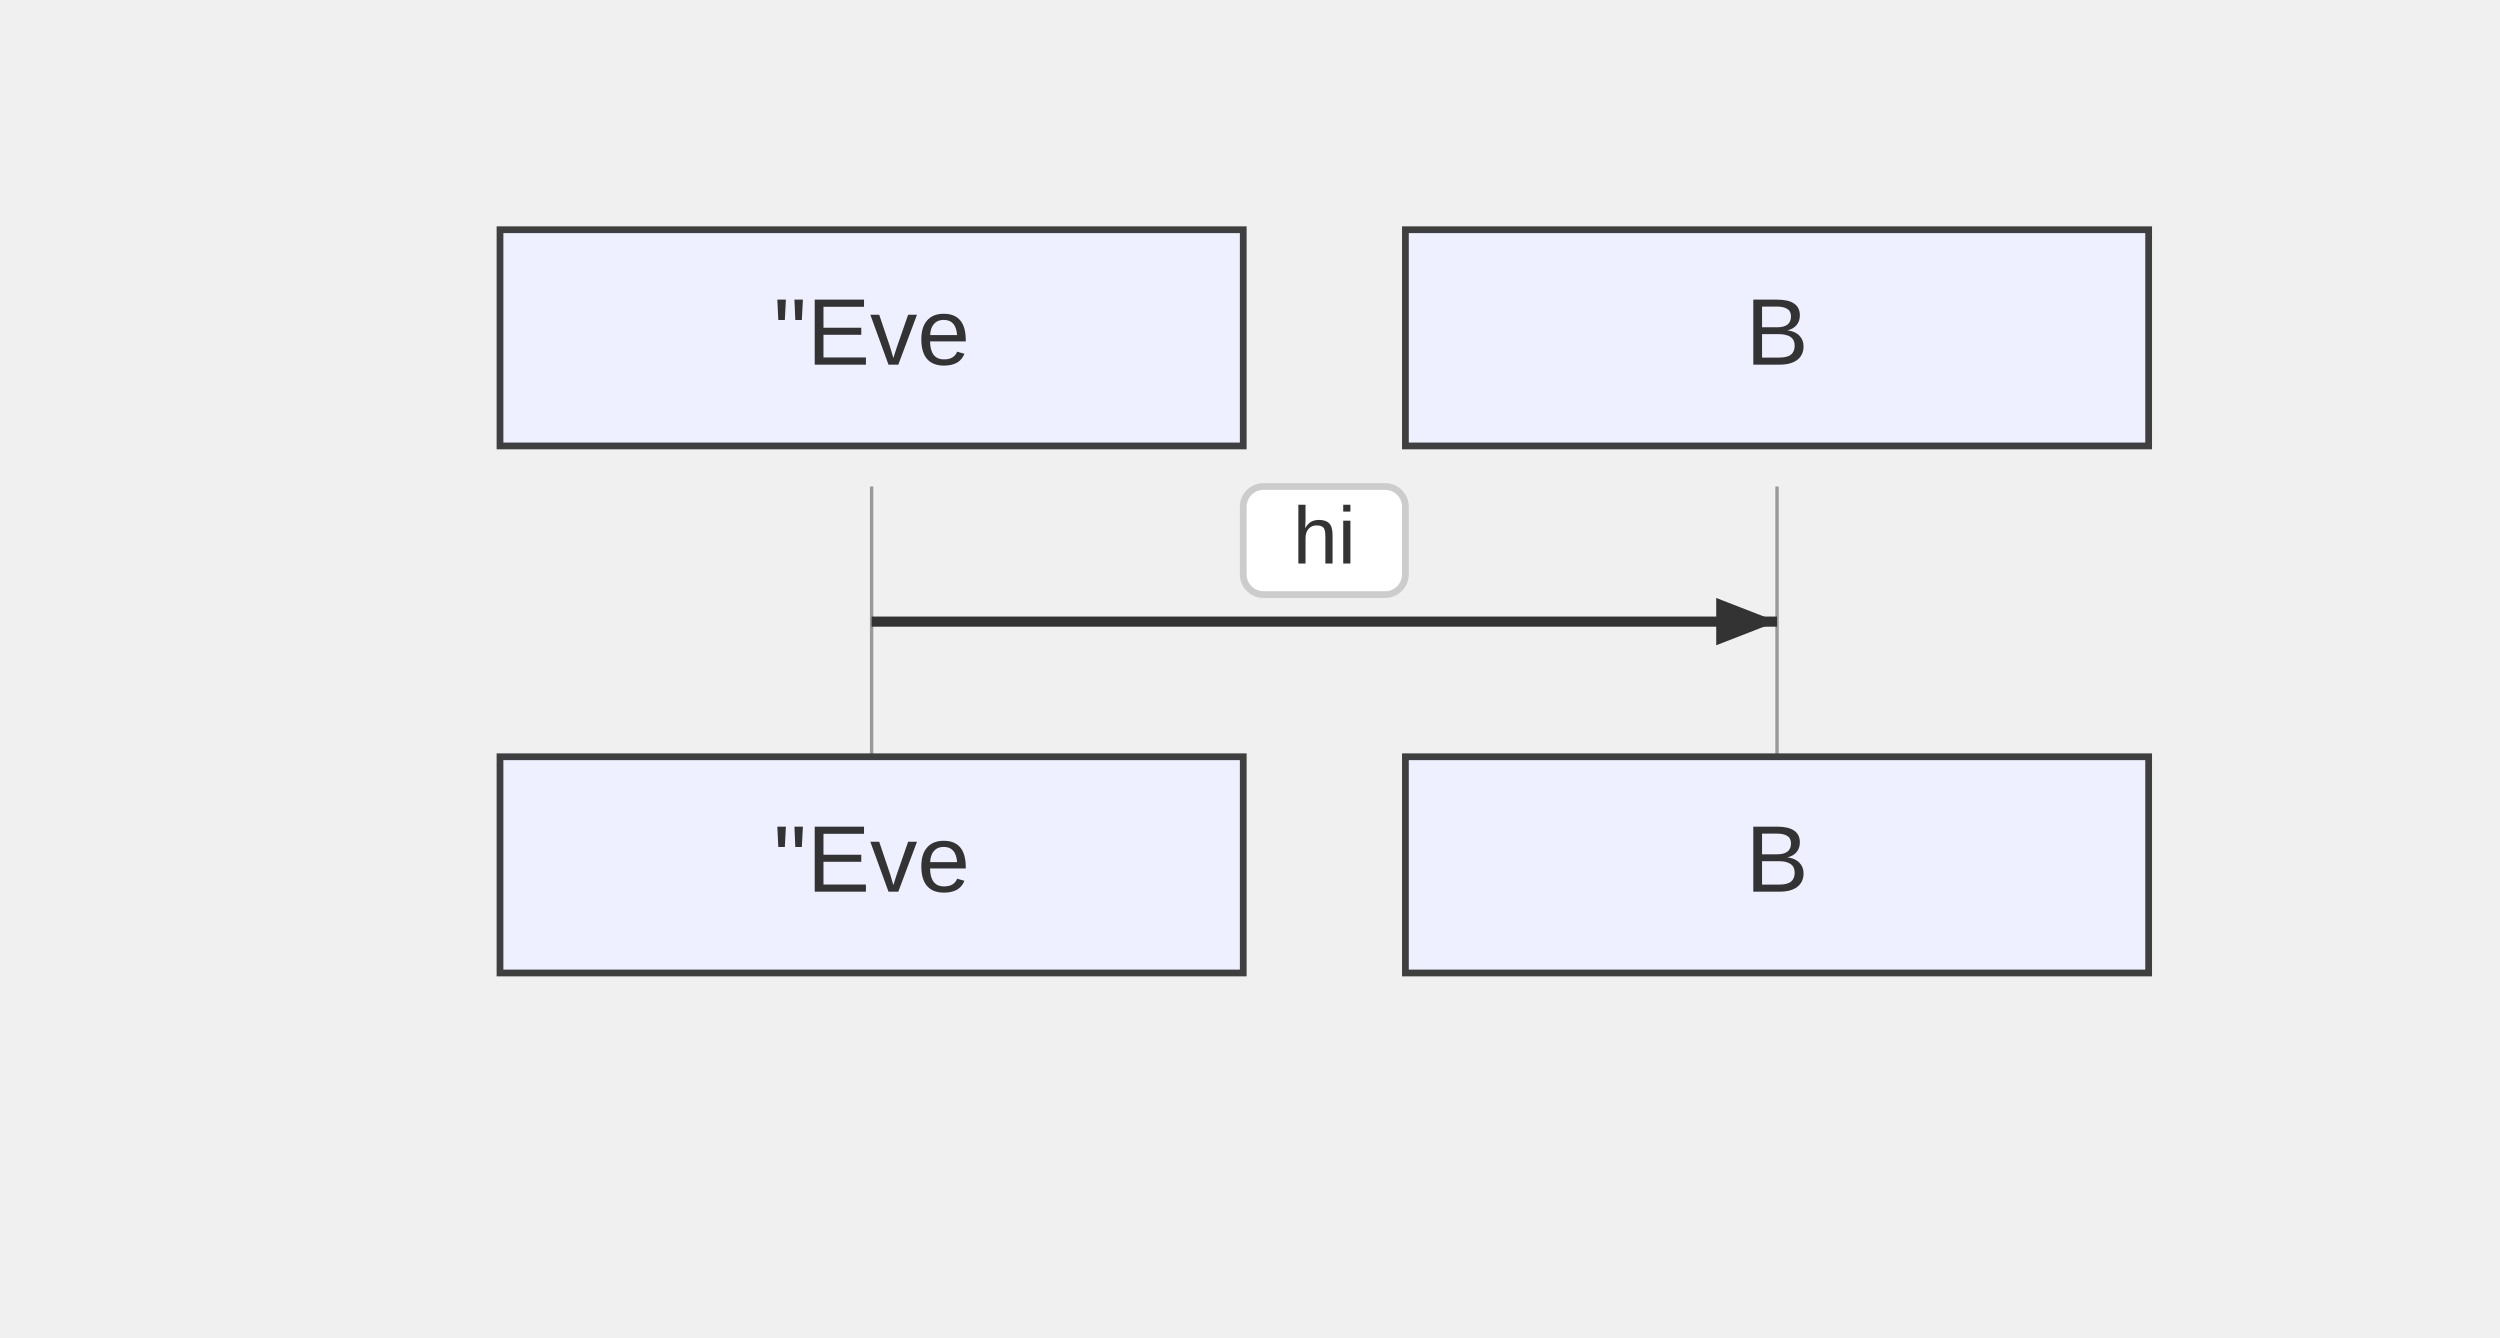
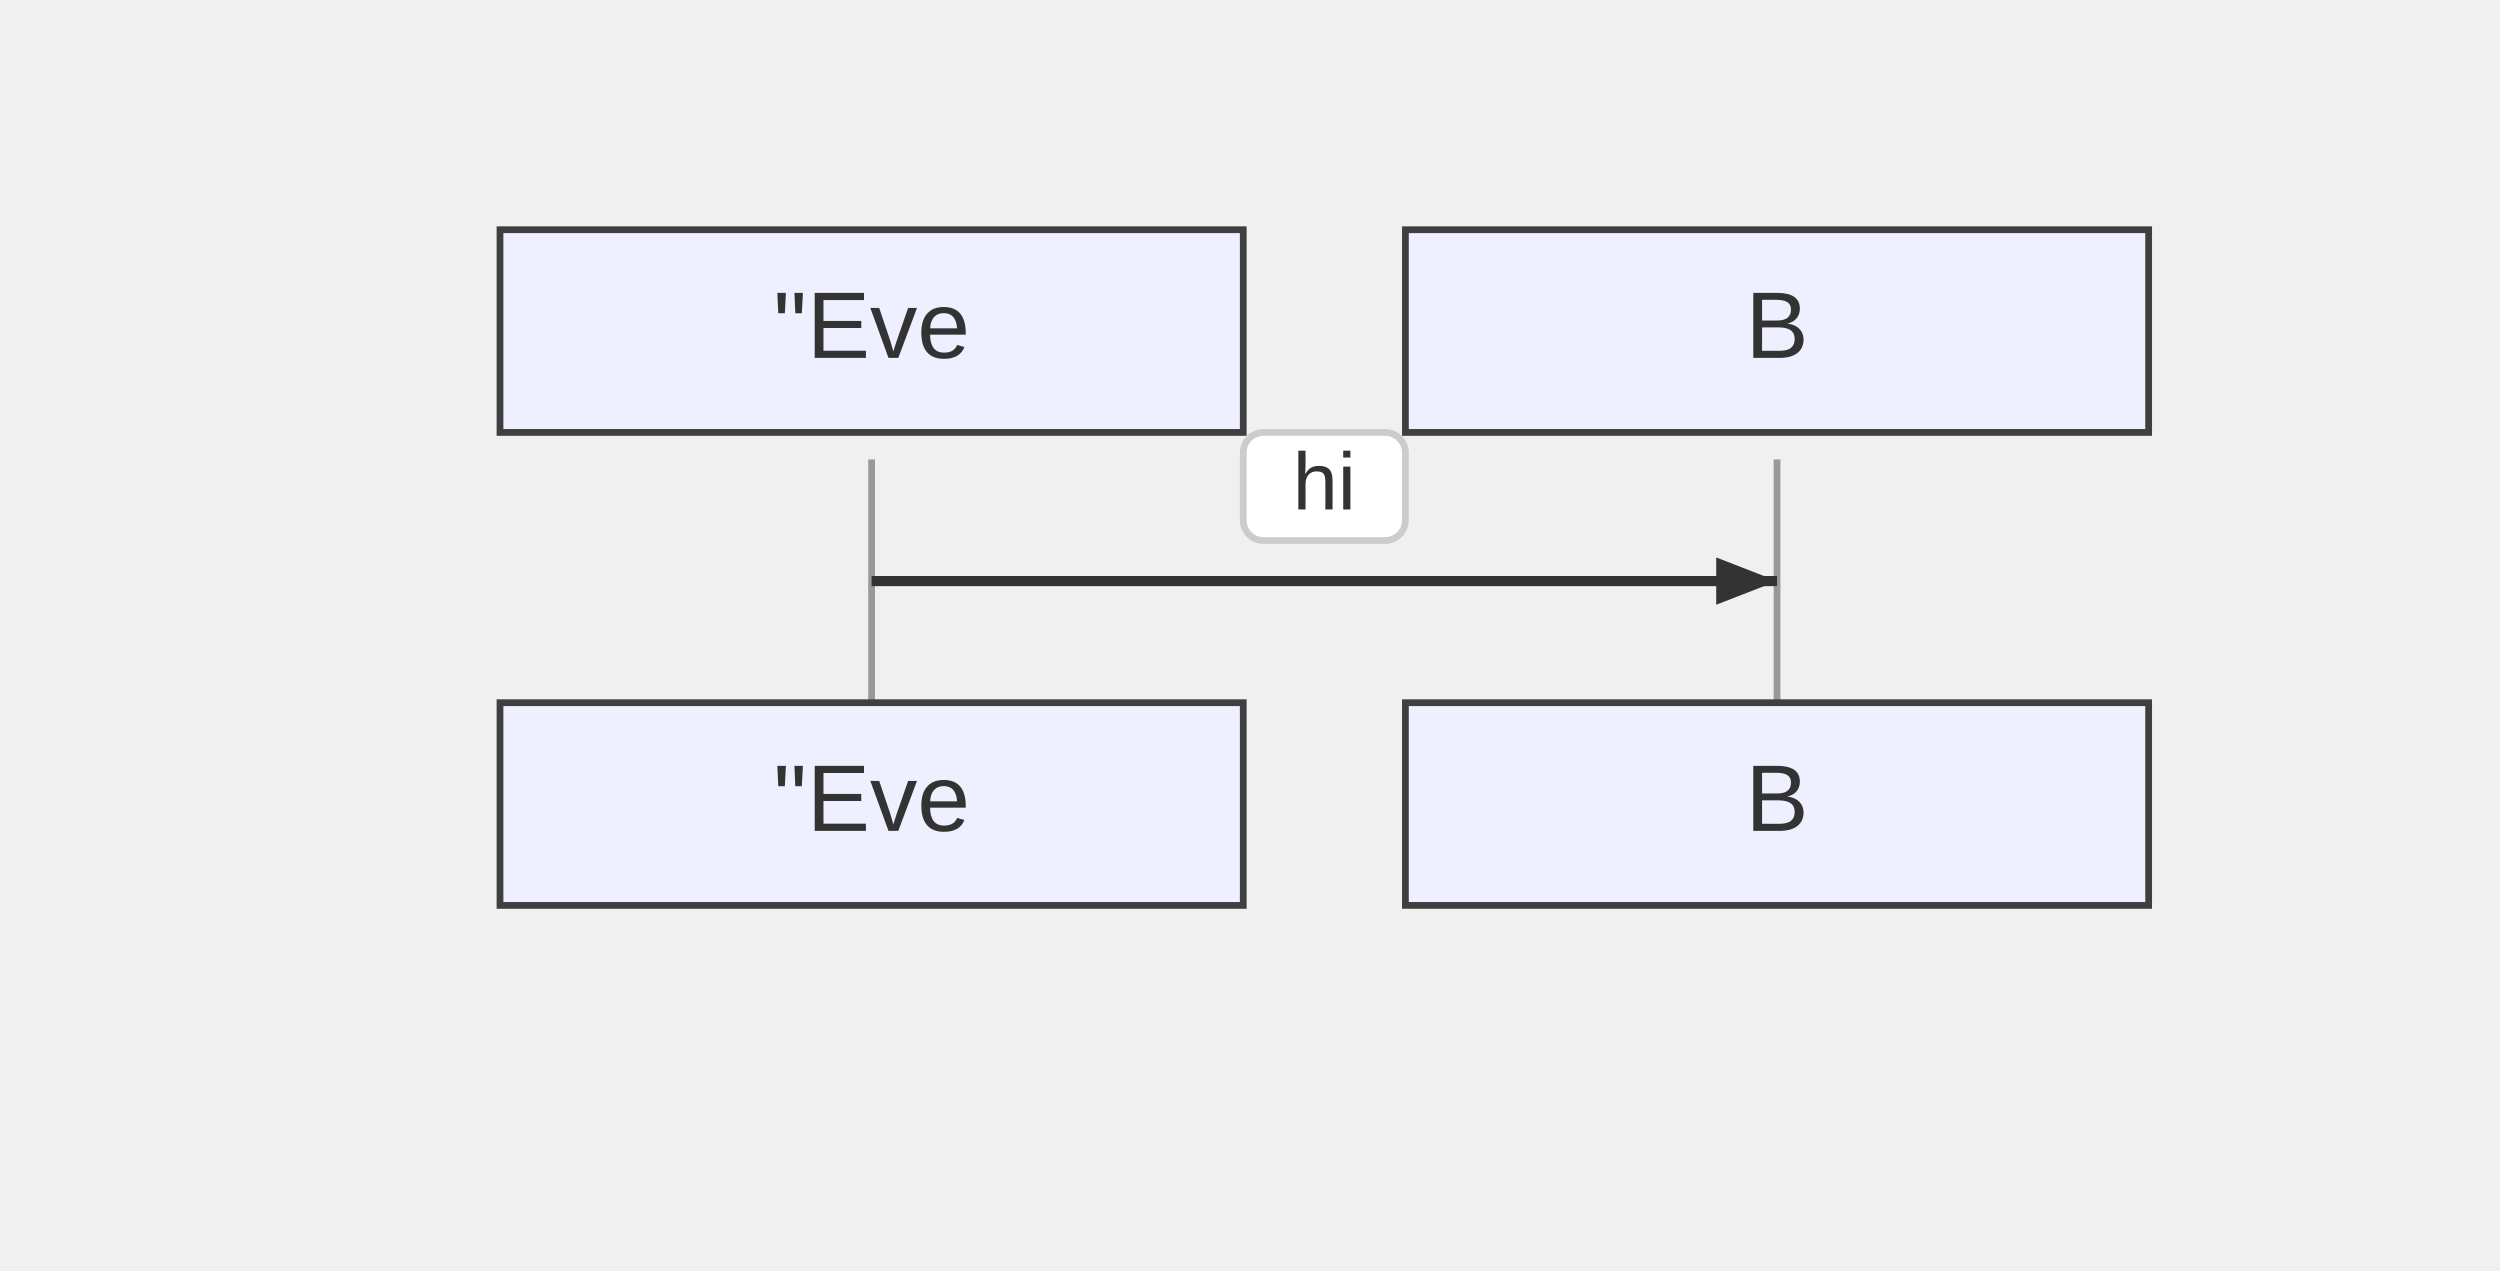
- <svg xmlns="http://www.w3.org/2000/svg" width="370" height="198" viewBox="-50 -10 370 198">
+ <svg xmlns="http://www.w3.org/2000/svg" width="370" height="188" viewBox="-50 -10 370 188">
  <style>
    .node-shape { fill: #eef0ff; stroke: #3f3f3f; stroke-width: 1px; }
    .node-label { fill: #333; font-family: Arial, sans-serif; font-size: 14px; }
    .edge-path { stroke: #555555; stroke-width: 2px; fill: none; }
    .edge-label-bg { fill: rgba(232,232,232, 0.8); opacity: 0.5; }
    .edge-label-text { fill: #333; font-family: Arial, sans-serif; font-size: 12px; }

    /* Cluster (flowchart + sequence blocks) */
    .cluster-bg { fill: #ffffde; }
    .cluster-border { fill: none; stroke: #aaaa33; stroke-width: 1px; }
    .cluster-title-bg { fill: rgba(255,255,255,0.8); }
    .cluster-label-text { fill: #333; font-family: Arial, sans-serif; font-size: 12px; }

    /* Notes */
    .note { fill: #fff5ad; stroke: #aaaa33; stroke-width: 1px; }
    .note-text { fill: #333; font-family: Arial, sans-serif; font-size: 12px; }

    /* Sequence-specific add-ons (safe for flowcharts too) */
    .actor-rect { fill: #eaeaea; stroke: #666; stroke-width: 1.5px; }
    .actor-label { fill: #111; font-family: Arial, sans-serif; font-size: 16px; }
-     .lifeline { stroke: #999; stroke-width: 0.5px; }
+     .lifeline { stroke: #999; stroke-width: 1px; }
    .activation { fill: #f4f4f4; stroke: #666; stroke-width: 1px; }
    .msg-line { stroke: #333; stroke-width: 1.5px; fill: none; }
    .msg-line.dotted { stroke-dasharray: 2 2; }
    .msg-line.thick { stroke-width: 3px; }
    .msg-label { fill: #333; font-family: Arial, sans-serif; font-size: 12px; dominant-baseline: middle; }
    .msg-label-bg { fill: #ffffff; stroke: #cccccc; stroke-width: 1px; rx: 3; }
  </style>
  <g class="actor" transform="translate(24,24)">
-     <rect class="node-shape" width="110" height="32" rx="0" />
-     <text class="node-label" x="55" y="16" text-anchor="middle" dominant-baseline="middle">"Eve</text>
+     <rect class="node-shape" width="110" height="30" rx="0" />
+     <text class="node-label" x="55" y="15" text-anchor="middle" dominant-baseline="middle">"Eve</text>
  </g>
  <g class="actor" transform="translate(158,24)">
-     <rect class="node-shape" width="110" height="32" rx="0" />
-     <text class="node-label" x="55" y="16" text-anchor="middle" dominant-baseline="middle">B</text>
+     <rect class="node-shape" width="110" height="30" rx="0" />
+     <text class="node-label" x="55" y="15" text-anchor="middle" dominant-baseline="middle">B</text>
  </g>
-   <line class="lifeline" x1="79" y1="62" x2="79" y2="102" />
-   <line class="lifeline" x1="213" y1="62" x2="213" y2="102" />
-   <path class="msg-line solid" d="M 79 82 L 213 82" />
-   <path d="M213,82 L204,85.5 L204,78.5 Z" fill="#333" />
-   <rect class="msg-label-bg" x="134" y="62" width="24" height="16" rx="3" />
-   <text class="msg-label" x="146" y="70" text-anchor="middle">hi</text>
-   <g class="actor" transform="translate(24,102)">
-     <rect class="node-shape" width="110" height="32" rx="0" />
-     <text class="node-label" x="55" y="16" text-anchor="middle" dominant-baseline="middle">"Eve</text>
+   <line class="lifeline" x1="79" y1="58" x2="79" y2="94" />
+   <line class="lifeline" x1="213" y1="58" x2="213" y2="94" />
+   <path class="msg-line solid" d="M 79 76 L 213 76" />
+   <path d="M213,76 L204,79.5 L204,72.5 Z" fill="#333" />
+   <rect class="msg-label-bg" x="134" y="54" width="24" height="16" rx="3" />
+   <text class="msg-label" x="146" y="62" text-anchor="middle">hi</text>
+   <g class="actor" transform="translate(24,94)">
+     <rect class="node-shape" width="110" height="30" rx="0" />
+     <text class="node-label" x="55" y="15" text-anchor="middle" dominant-baseline="middle">"Eve</text>
  </g>
-   <g class="actor" transform="translate(158,102)">
-     <rect class="node-shape" width="110" height="32" rx="0" />
-     <text class="node-label" x="55" y="16" text-anchor="middle" dominant-baseline="middle">B</text>
+   <g class="actor" transform="translate(158,94)">
+     <rect class="node-shape" width="110" height="30" rx="0" />
+     <text class="node-label" x="55" y="15" text-anchor="middle" dominant-baseline="middle">B</text>
  </g>
</svg>
